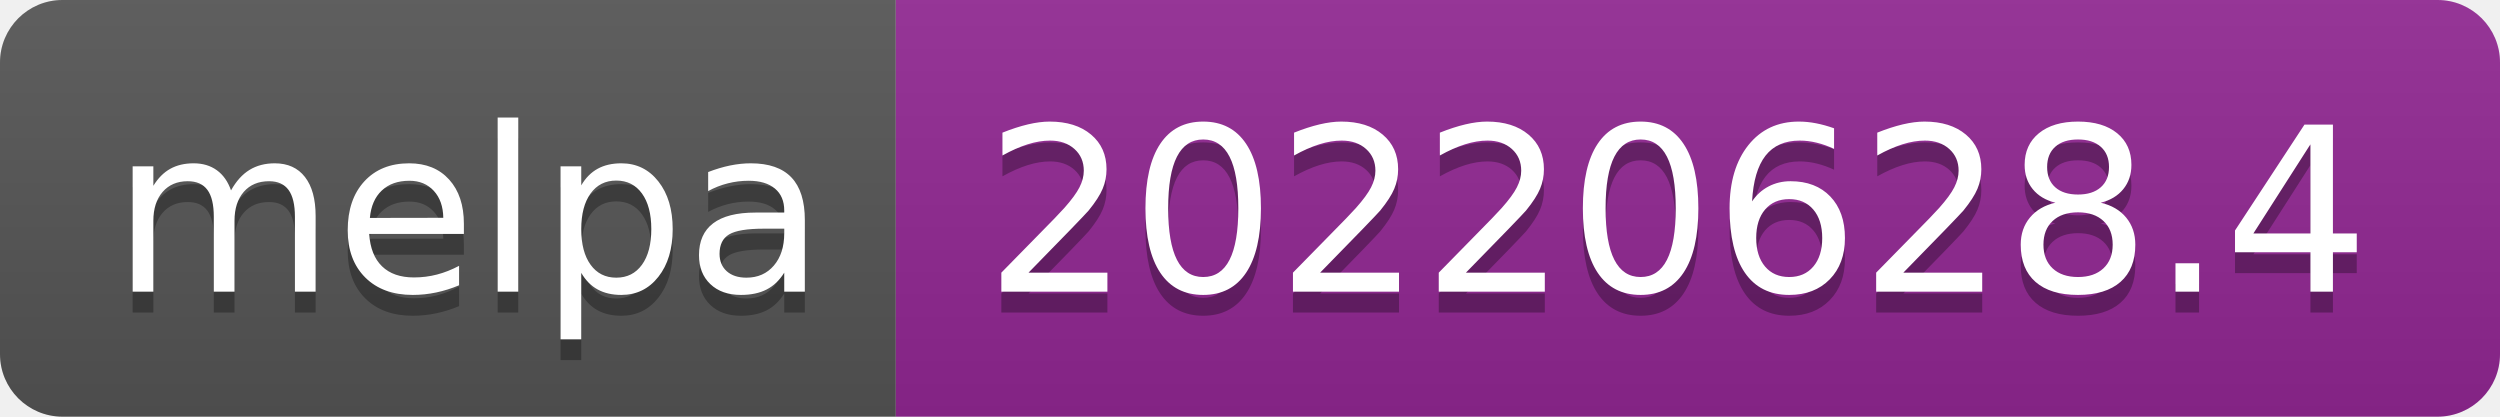
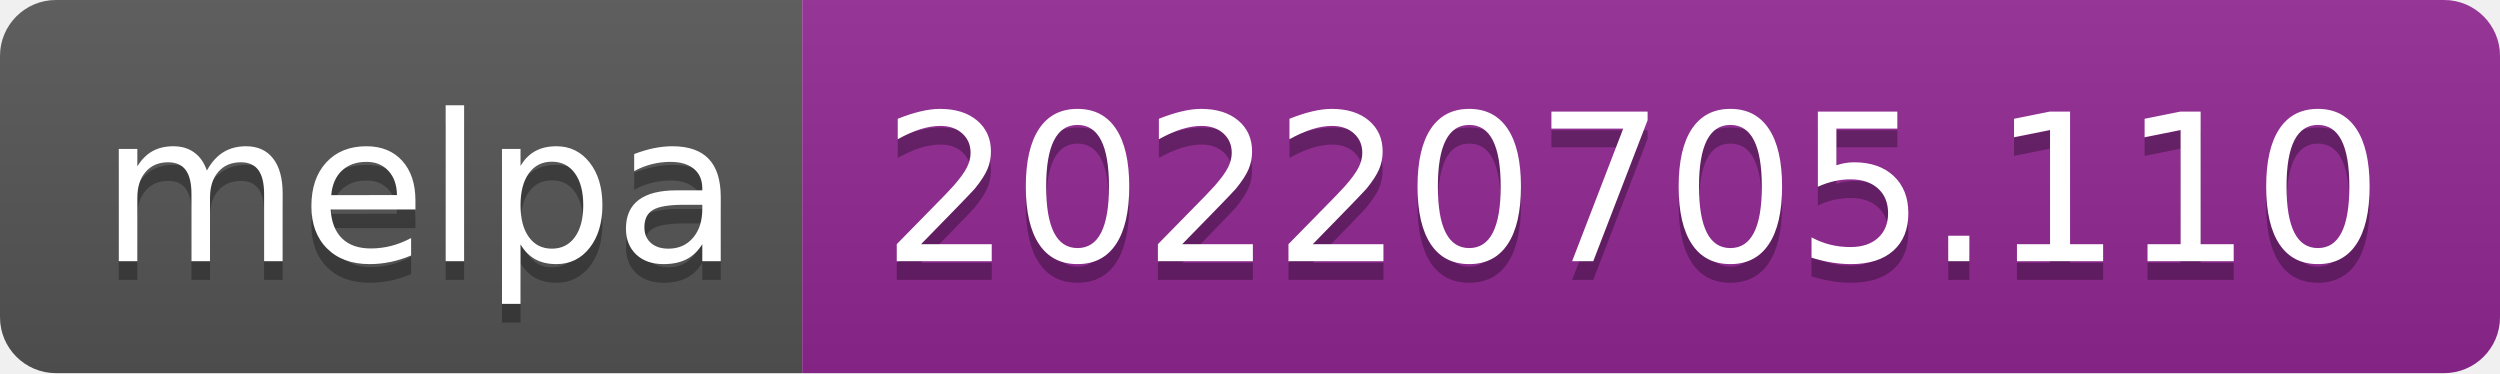
- <svg xmlns="http://www.w3.org/2000/svg" width="120" height="20" role="img" aria-label="melpa: 20220628.4">
+ <svg xmlns="http://www.w3.org/2000/svg" width="134" height="20" role="img" aria-label="melpa: 20220705.110">
  <linearGradient id="s" x2="0" y2="100%">
    <stop offset="0" stop-color="#bbb" stop-opacity=".1" />
    <stop offset="1" stop-opacity=".1" />
  </linearGradient>
  <clipPath id="r">
-     <rect width="120" height="20" rx="3" fill="#fff" />
+     <rect width="134" height="20" rx="3" fill="#fff" />
  </clipPath>
  <g clip-path="url(#r)">
    <rect width="43" height="20" fill="#555" />
-     <rect x="43" width="77" height="20" fill="#922793" />
-     <rect width="120" height="20" fill="url(#s)" />
+     <rect x="43" width="91" height="20" fill="#922793" />
+     <rect width="134" height="20" fill="url(#s)" />
  </g>
  <g fill="#fff" text-anchor="middle" font-family="Verdana,Geneva,DejaVu Sans,sans-serif" text-rendering="geometricPrecision" font-size="110">
    <text aria-hidden="true" x="225" y="150" fill="#010101" fill-opacity=".3" transform="scale(.1)" textLength="330">melpa</text>
    <text x="225" y="140" transform="scale(.1)" fill="#fff" textLength="330">melpa</text>
-     <text aria-hidden="true" x="805" y="150" fill="#010101" fill-opacity=".3" transform="scale(.1)" textLength="670">20220628.4</text>
-     <text x="805" y="140" transform="scale(.1)" fill="#fff" textLength="670">20220628.4</text>
+     <text aria-hidden="true" x="875" y="150" fill="#010101" fill-opacity=".3" transform="scale(.1)" textLength="810">20220705.110</text>
+     <text x="875" y="140" transform="scale(.1)" fill="#fff" textLength="810">20220705.110</text>
  </g>
</svg>
